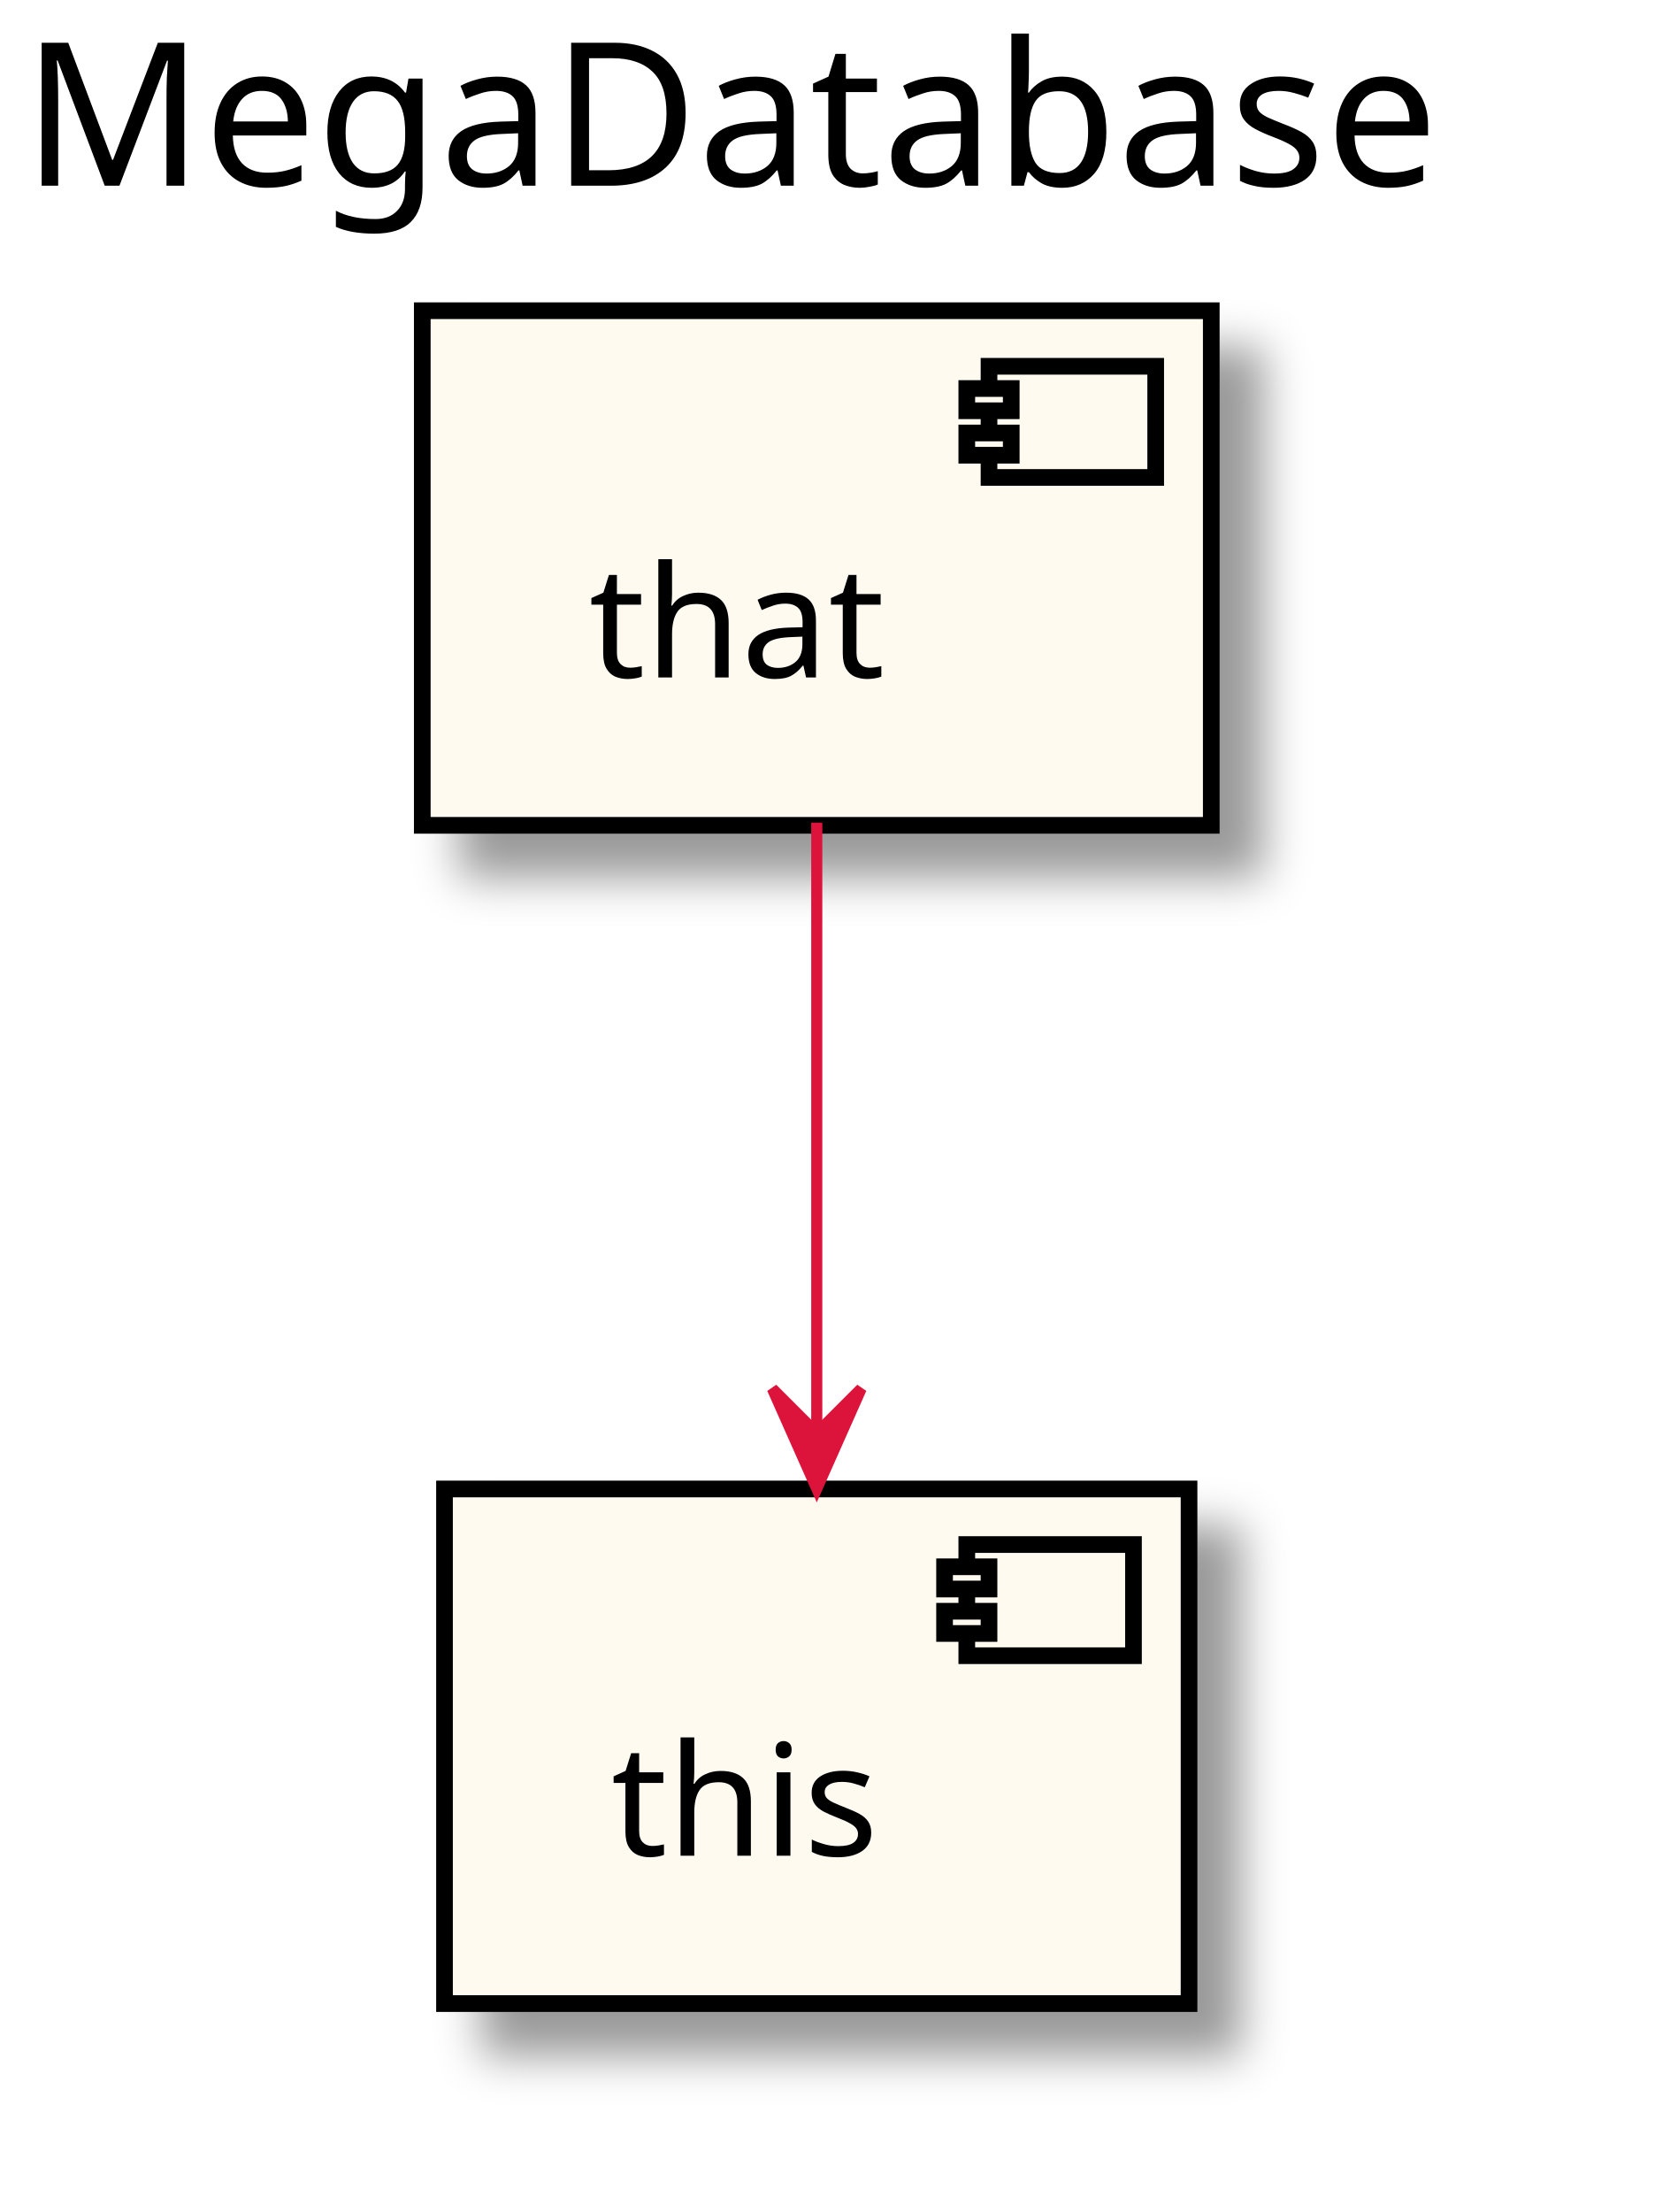
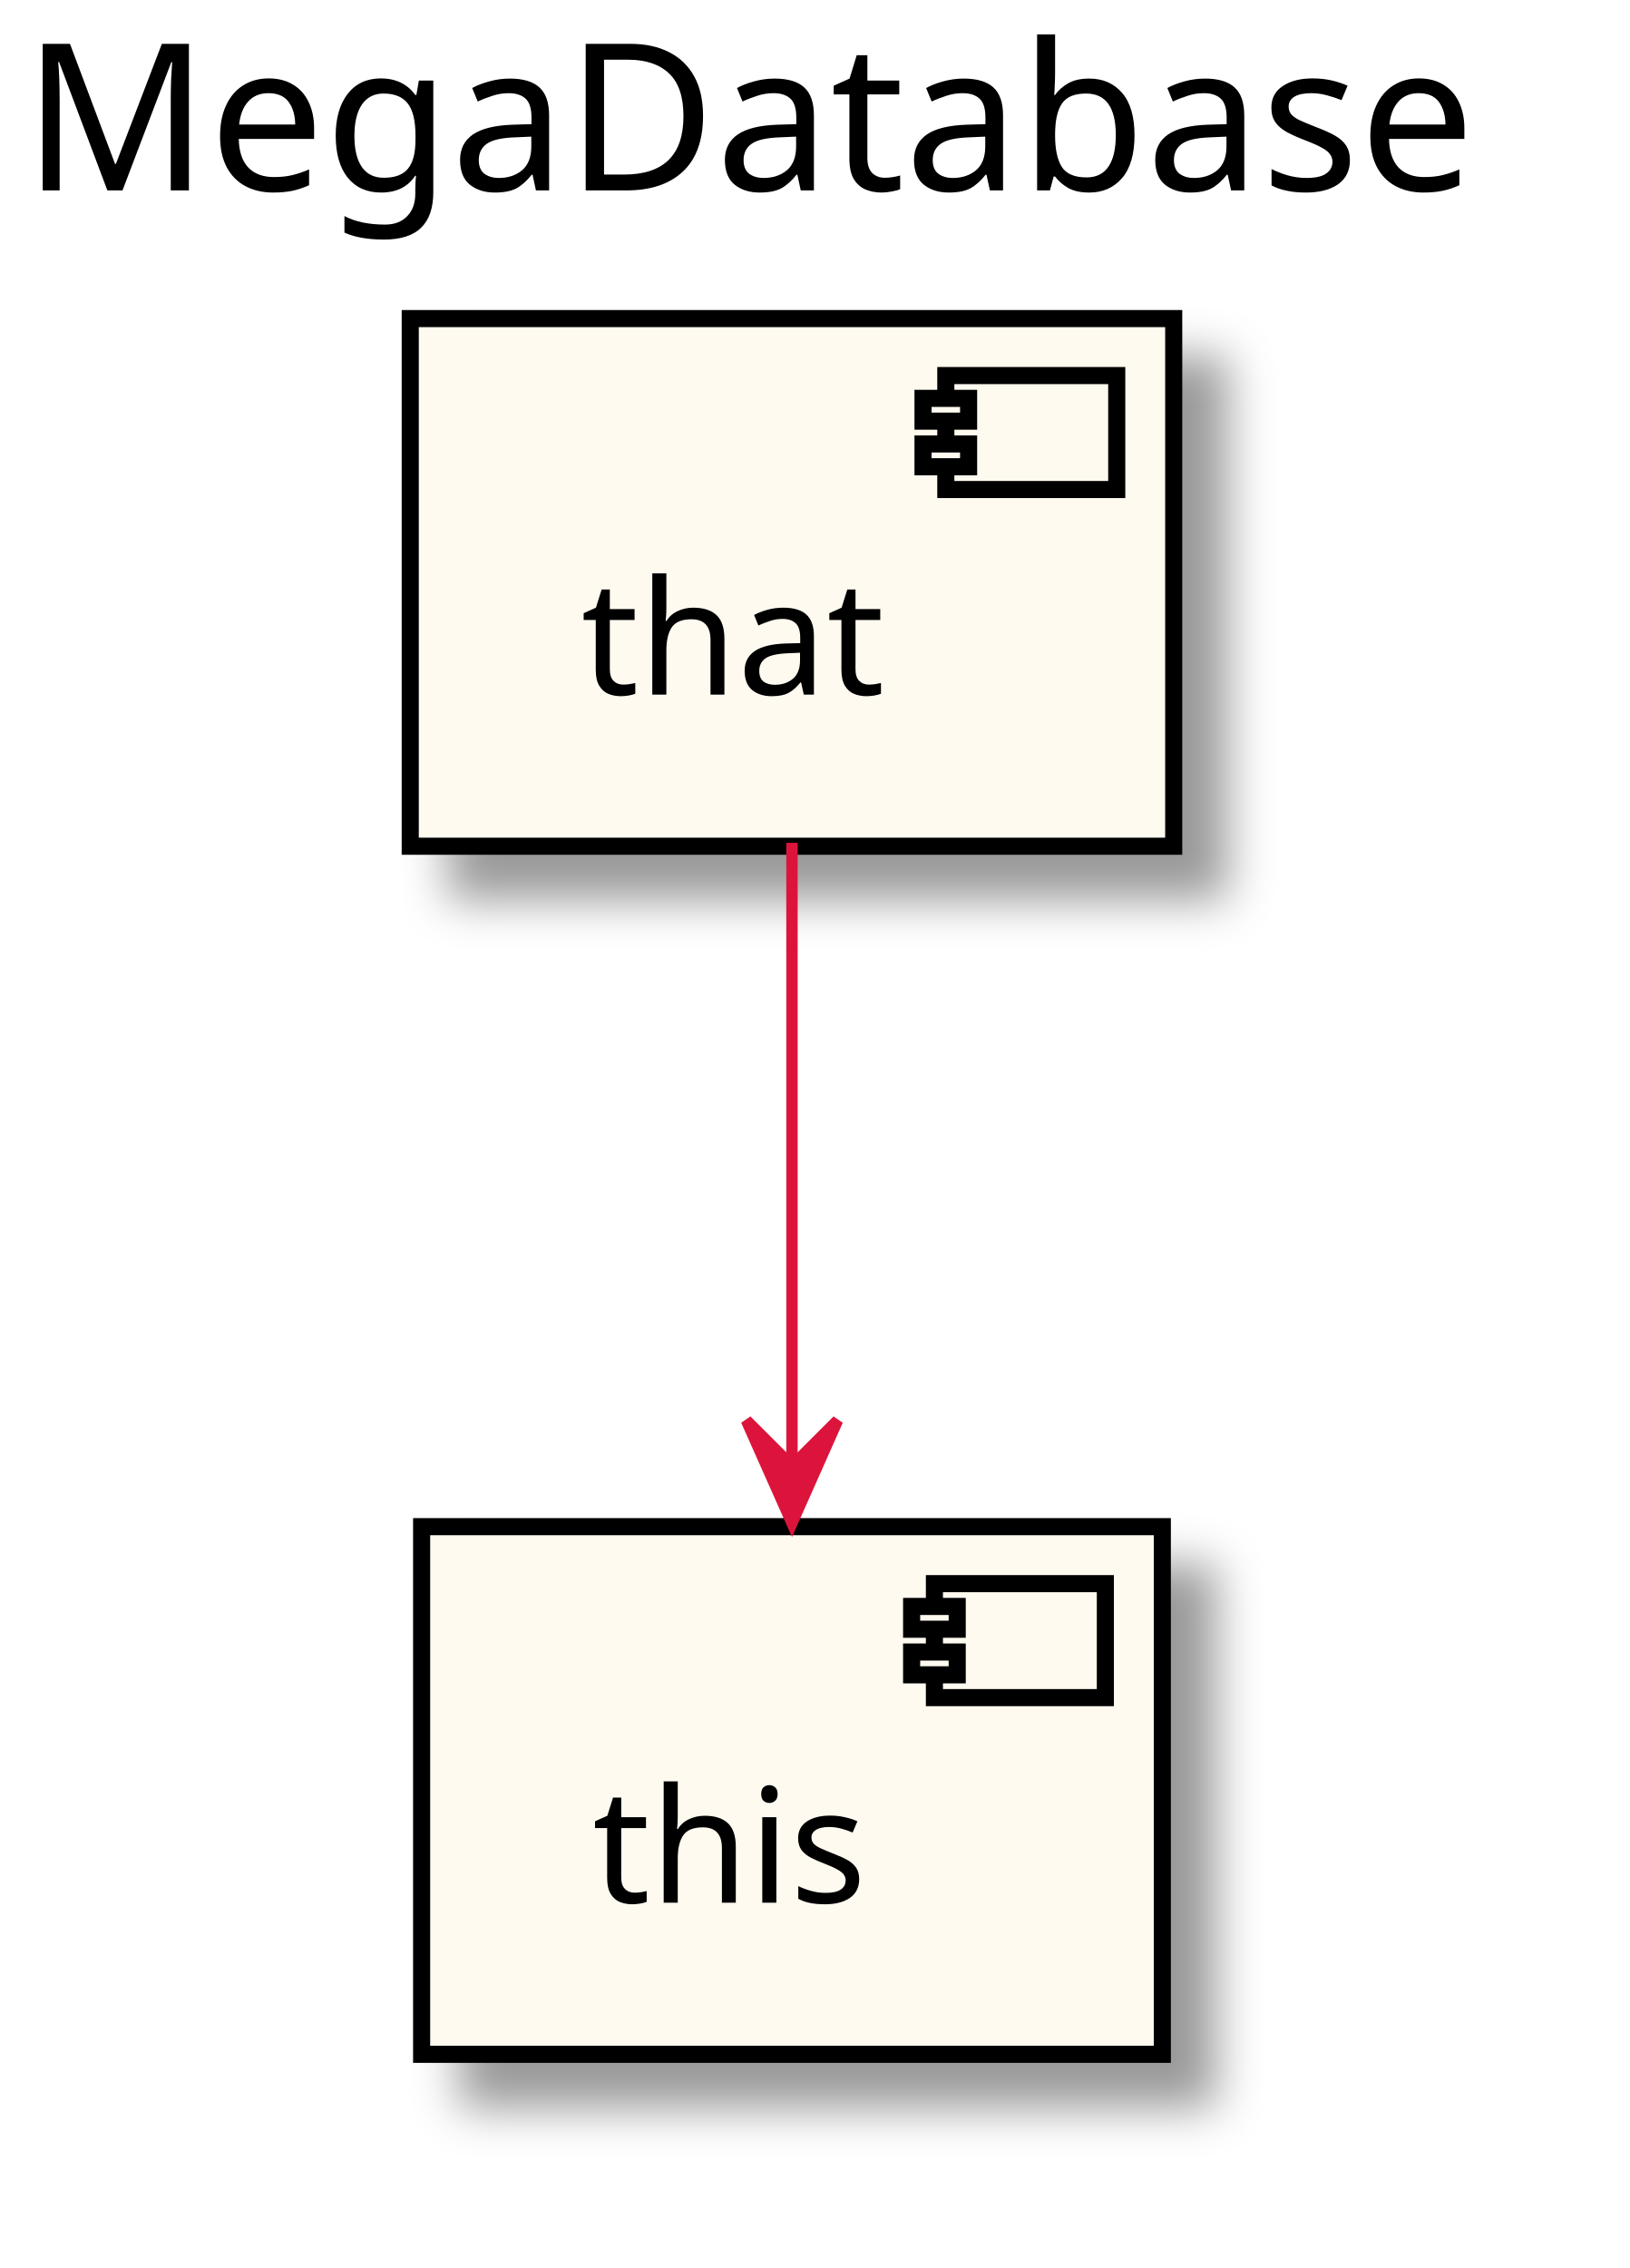
- <svg xmlns="http://www.w3.org/2000/svg" contentScriptType="application/ecmascript" contentStyleType="text/css" height="199px" preserveAspectRatio="none" style="width:151px;height:199px;" version="1.1" viewBox="0 0 151 199" width="151px" zoomAndPan="magnify">
+ <svg xmlns="http://www.w3.org/2000/svg" contentScriptType="application/ecmascript" contentStyleType="text/css" height="199px" preserveAspectRatio="none" style="width:143px;height:199px;" version="1.1" viewBox="0 0 143 199" width="143px" zoomAndPan="magnify">
  <defs>
    <filter height="300%" id="fzn8l3ipxn7d4" width="300%" x="-1" y="-1">
      <feGaussianBlur result="blurOut" stdDeviation="2.0" />
      <feColorMatrix in="blurOut" result="blurOut2" type="matrix" values="0 0 0 0 0 0 0 0 0 0 0 0 0 0 0 0 0 0 .4 0" />
      <feOffset dx="4.0" dy="4.0" in="blurOut2" result="blurOut3" />
      <feBlend in="SourceGraphic" in2="blurOut3" mode="normal" />
    </filter>
  </defs>
  <g>
-     <text fill="#000000" font-family="sans-serif" font-size="18" lengthAdjust="spacingAndGlyphs" textLength="137" x="2" y="16.708">MegaDatabase</text>
-     <rect fill="#FFFAF0" filter="url(#fzn8l3ipxn7d4)" height="46.297" style="stroke: #000000; stroke-width: 1.5;" width="71" x="38" y="27.953" />
-     <rect fill="#FFFAF0" height="10" style="stroke: #000000; stroke-width: 1.5;" width="15" x="89" y="32.953" />
-     <rect fill="#FFFAF0" height="2" style="stroke: #000000; stroke-width: 1.5;" width="4" x="87" y="34.953" />
-     <rect fill="#FFFAF0" height="2" style="stroke: #000000; stroke-width: 1.5;" width="4" x="87" y="38.953" />
-     <text fill="#000000" font-family="sans-serif" font-size="14" lengthAdjust="spacingAndGlyphs" textLength="31" x="53" y="60.948">that</text>
-     <rect fill="#FFFAF0" filter="url(#fzn8l3ipxn7d4)" height="46.297" style="stroke: #000000; stroke-width: 1.5;" width="67" x="40" y="133.953" />
-     <rect fill="#FFFAF0" height="10" style="stroke: #000000; stroke-width: 1.5;" width="15" x="87" y="138.953" />
-     <rect fill="#FFFAF0" height="2" style="stroke: #000000; stroke-width: 1.5;" width="4" x="85" y="140.953" />
-     <rect fill="#FFFAF0" height="2" style="stroke: #000000; stroke-width: 1.5;" width="4" x="85" y="144.953" />
-     <text fill="#000000" font-family="sans-serif" font-size="14" lengthAdjust="spacingAndGlyphs" textLength="27" x="55" y="166.948">this</text>
-     <path d="M73.5,74.009 C73.5,90.003 73.5,111.732 73.5,128.795 " fill="none" id="_0-&gt;_1" style="stroke: #DC143C; stroke-width: 1.0;" />
-     <polygon fill="#DC143C" points="73.5,133.929,77.5,124.929,73.5,128.929,69.5,124.929,73.5,133.929" style="stroke: #DC143C; stroke-width: 1.0;" />
+     <text fill="#000000" font-family="sans-serif" font-size="18" lengthAdjust="spacingAndGlyphs" textLength="129" x="2" y="16.708">MegaDatabase</text>
+     <rect fill="#FFFAF0" filter="url(#fzn8l3ipxn7d4)" height="46.297" style="stroke: #000000; stroke-width: 1.5;" width="67" x="36" y="27.953" />
+     <rect fill="#FFFAF0" height="10" style="stroke: #000000; stroke-width: 1.5;" width="15" x="83" y="32.953" />
+     <rect fill="#FFFAF0" height="2" style="stroke: #000000; stroke-width: 1.5;" width="4" x="81" y="34.953" />
+     <rect fill="#FFFAF0" height="2" style="stroke: #000000; stroke-width: 1.5;" width="4" x="81" y="38.953" />
+     <text fill="#000000" font-family="sans-serif" font-size="14" lengthAdjust="spacingAndGlyphs" textLength="27" x="51" y="60.948">that</text>
+     <rect fill="#FFFAF0" filter="url(#fzn8l3ipxn7d4)" height="46.297" style="stroke: #000000; stroke-width: 1.5;" width="65" x="37" y="133.953" />
+     <rect fill="#FFFAF0" height="10" style="stroke: #000000; stroke-width: 1.5;" width="15" x="82" y="138.953" />
+     <rect fill="#FFFAF0" height="2" style="stroke: #000000; stroke-width: 1.5;" width="4" x="80" y="140.953" />
+     <rect fill="#FFFAF0" height="2" style="stroke: #000000; stroke-width: 1.5;" width="4" x="80" y="144.953" />
+     <text fill="#000000" font-family="sans-serif" font-size="14" lengthAdjust="spacingAndGlyphs" textLength="25" x="52" y="166.948">this</text>
+     <path d="M69.5,73.954 C69.5,89.956 69.5,111.399 69.5,128.481 " fill="none" id="_0-&gt;_1" style="stroke: #DC143C; stroke-width: 1.0;" />
+     <polygon fill="#DC143C" points="69.5,133.631,73.5,124.632,69.5,128.631,65.5,124.632,69.5,133.631" style="stroke: #DC143C; stroke-width: 1.0;" />
  </g>
</svg>
